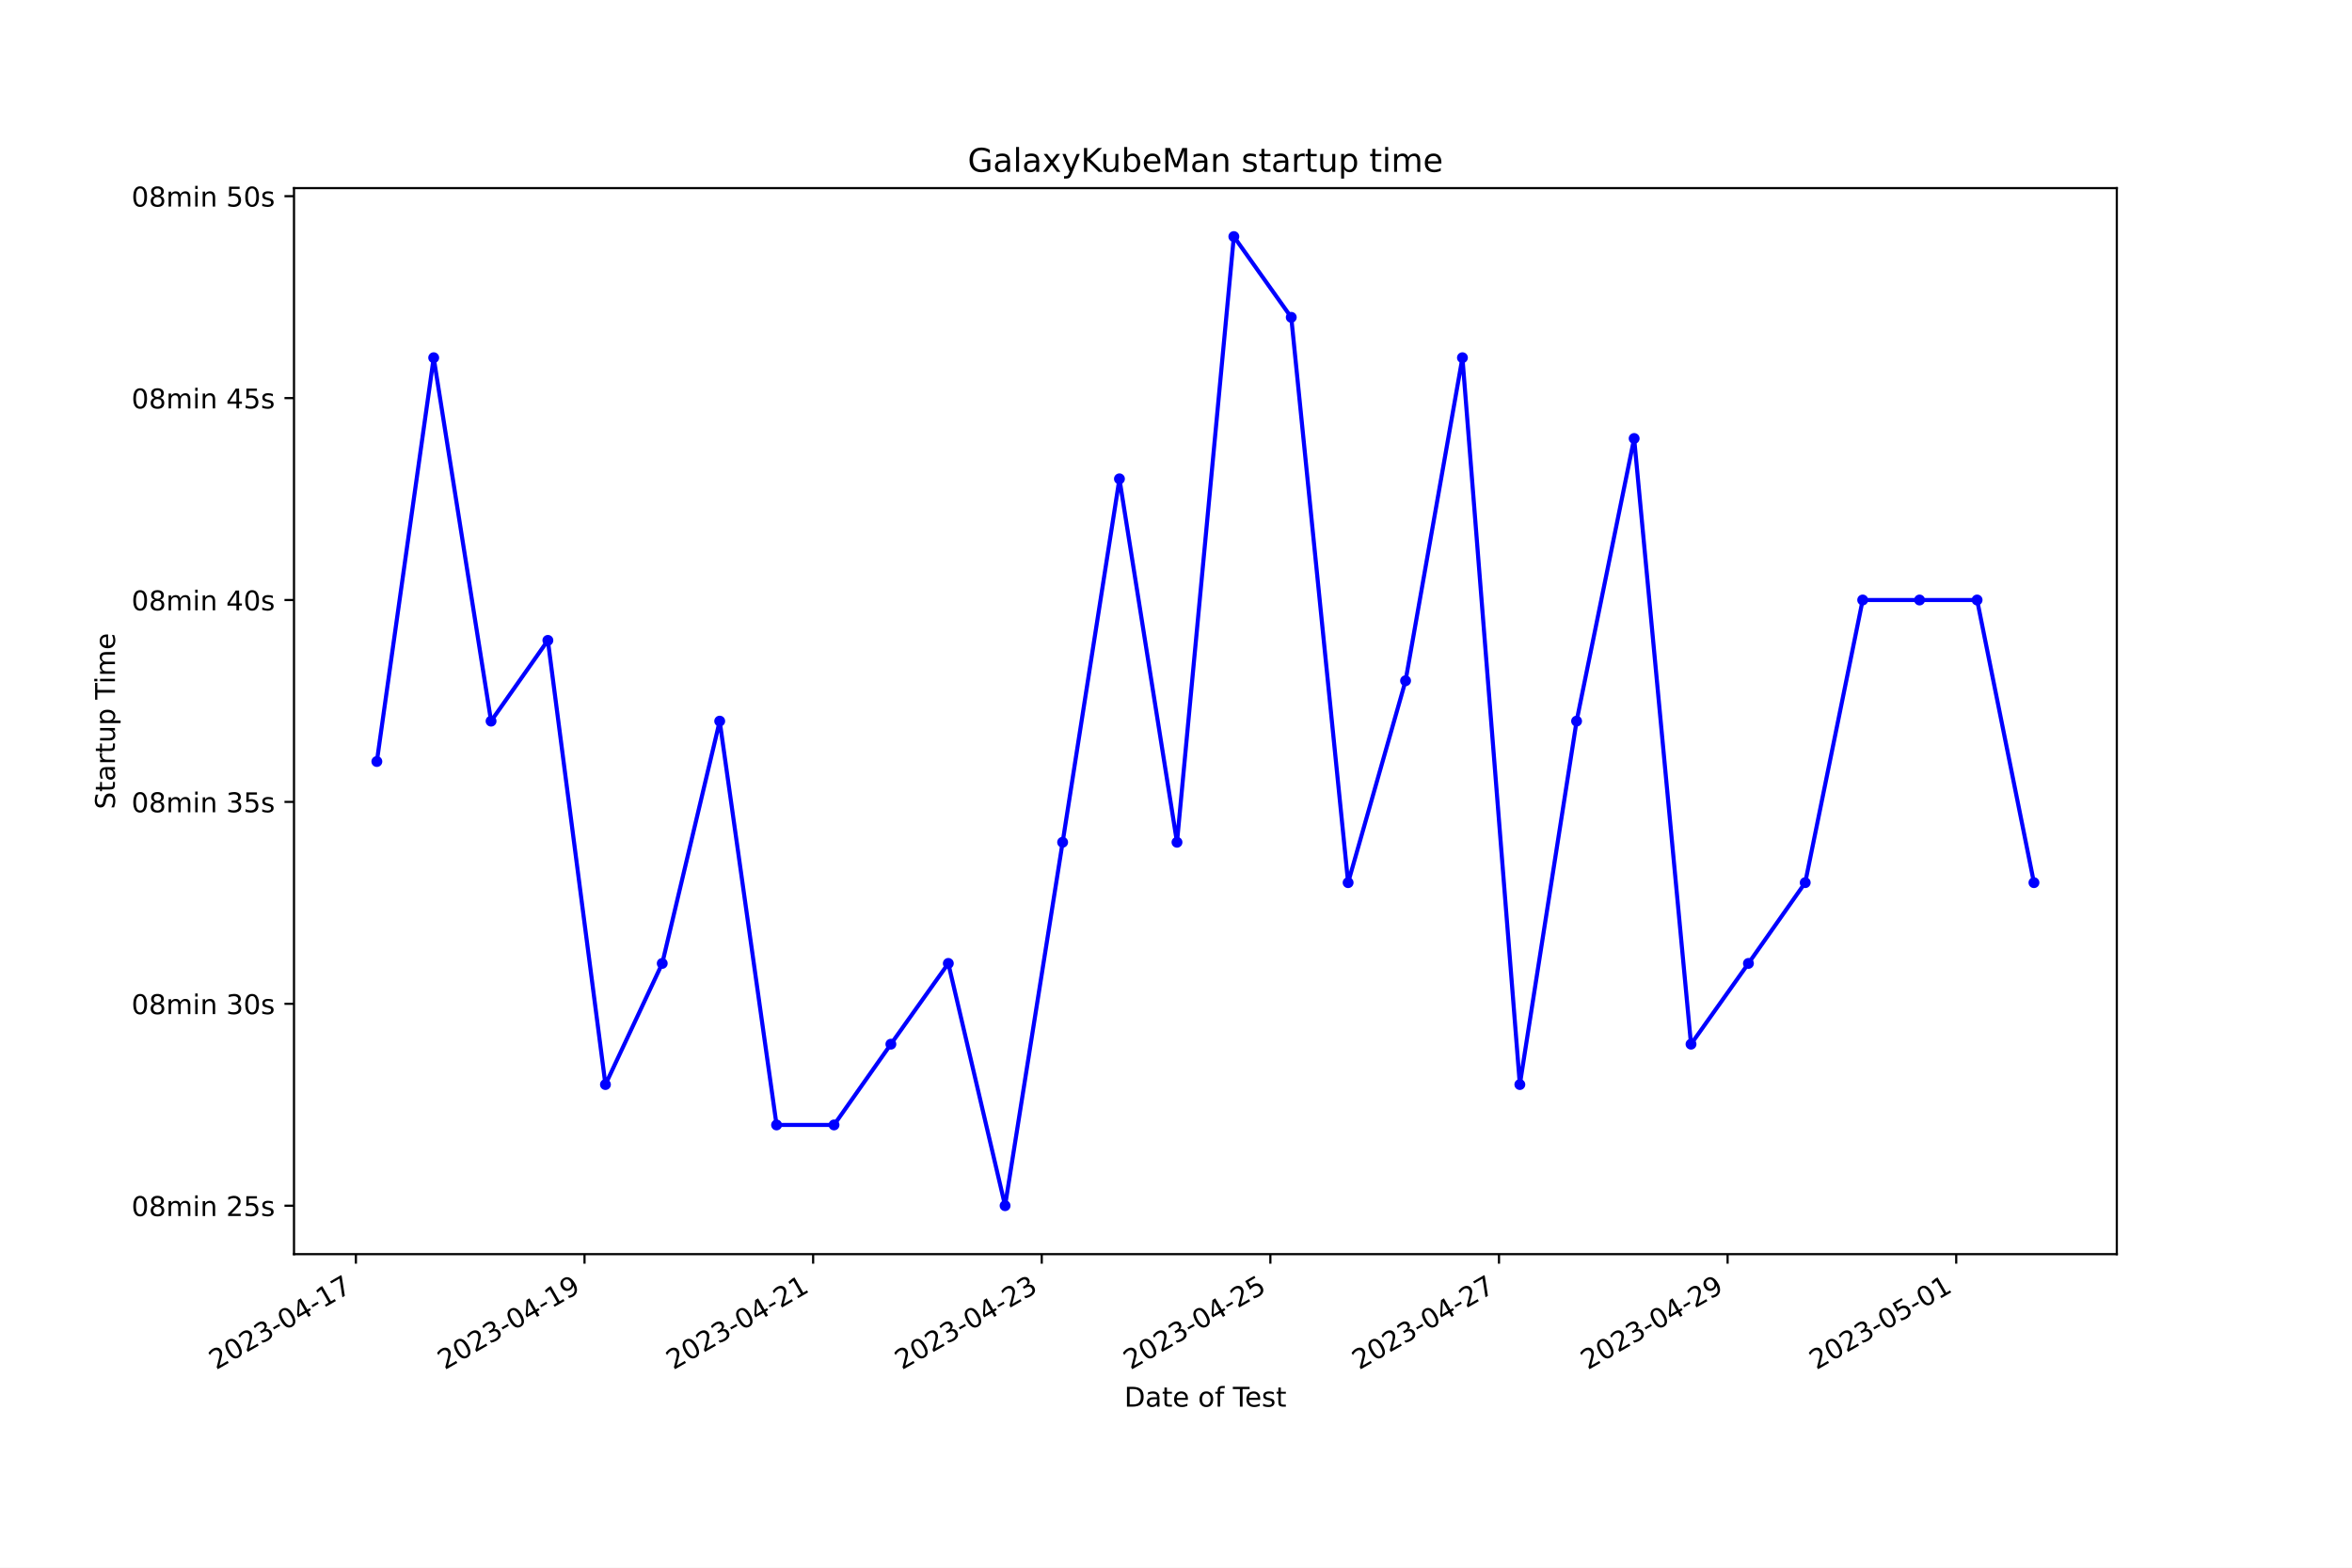
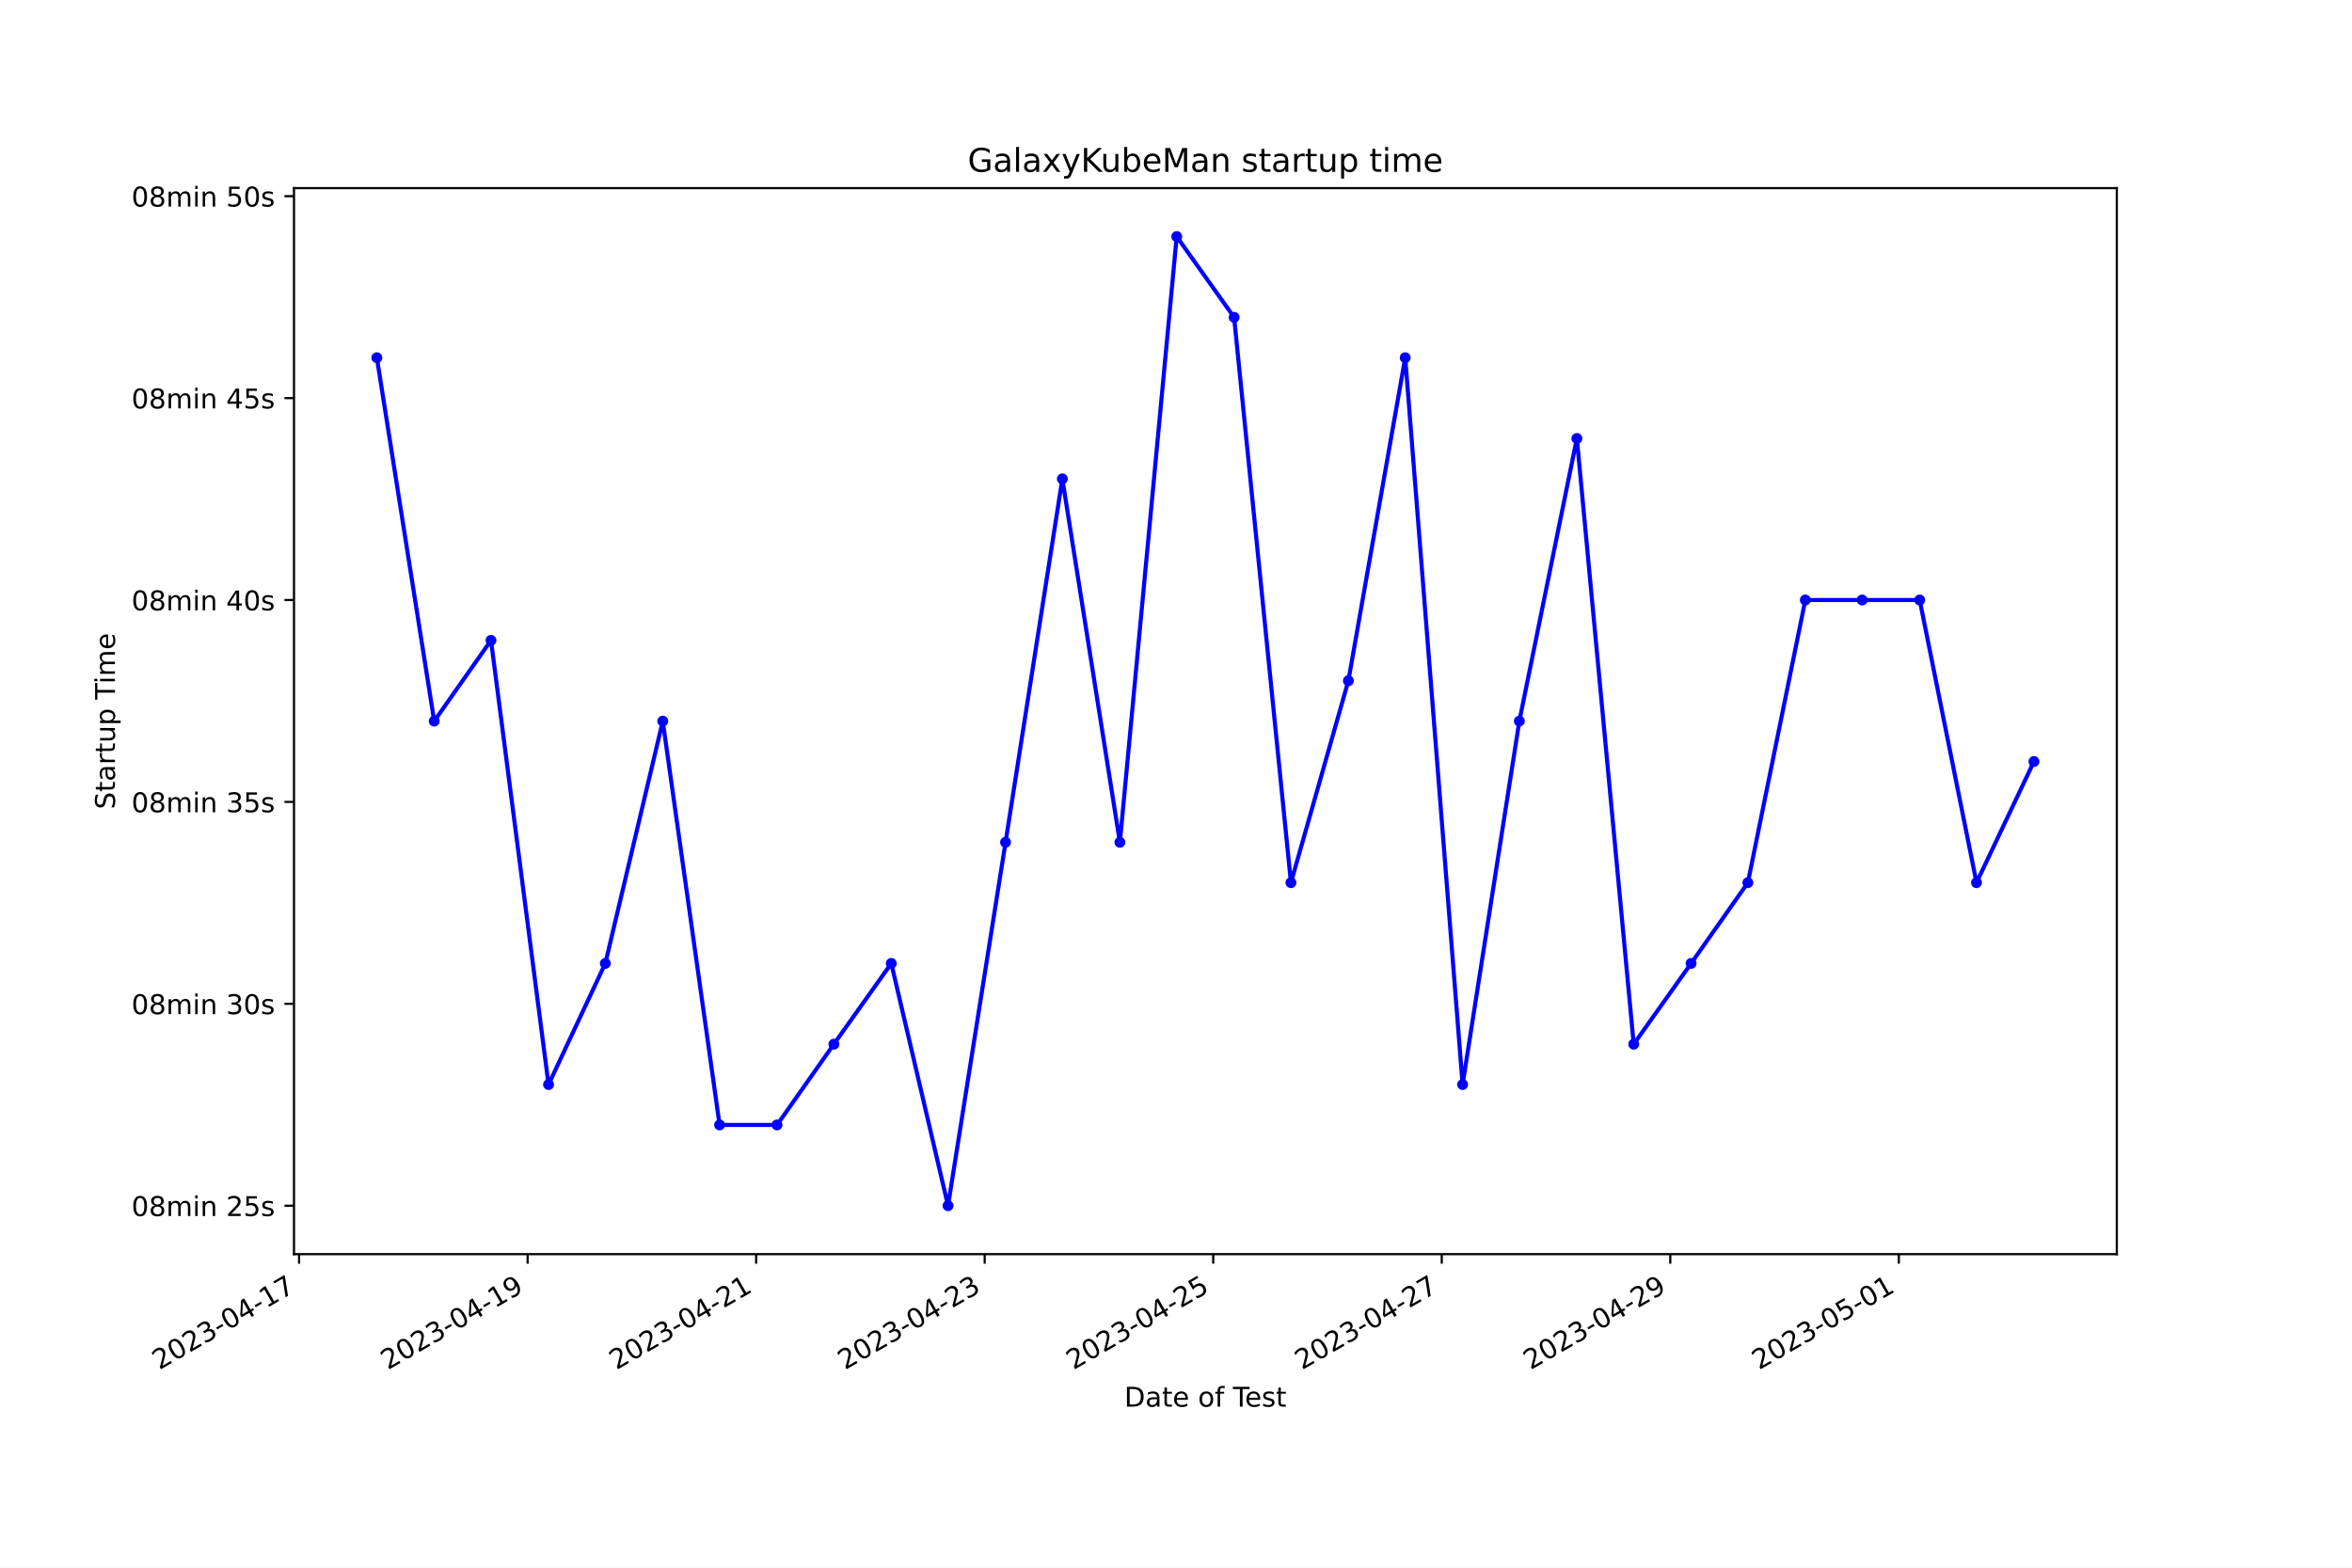
<svg xmlns="http://www.w3.org/2000/svg" xmlns:xlink="http://www.w3.org/1999/xlink" width="864pt" height="576pt" viewBox="0 0 864 576" version="1.1">
  <defs>
    <style type="text/css">*{stroke-linejoin: round; stroke-linecap: butt}</style>
  </defs>
  <g id="figure_1">
    <g id="patch_1">
      <path d="M 0 576  L 864 576  L 864 0  L 0 0  z " style="fill: #ffffff" />
    </g>
    <g id="axes_1">
      <g id="patch_2">
        <path d="M 108 460.8  L 777.6 460.8  L 777.6 69.12  L 108 69.12  z " style="fill: #ffffff" />
      </g>
      <g id="matplotlib.axis_1">
        <g id="xtick_1">
          <g id="line2d_1">
            <defs>
-               <path id="m5ff6b8b844" d="M 0 0  L 0 3.5  " style="stroke: #000000; stroke-width: 0.8" />
+               <path id="m23908df12d" d="M 0 0  L 0 3.5  " style="stroke: #000000; stroke-width: 0.8" />
            </defs>
            <g>
-               <use xlink:href="#m5ff6b8b844" x="130.739" y="460.8" style="stroke: #000000; stroke-width: 0.8" />
+               <use xlink:href="#m23908df12d" x="109.87" y="460.8" style="stroke: #000000; stroke-width: 0.8" />
            </g>
          </g>
          <g id="text_1">
-             <g transform="translate(79.36957 503.4383) rotate(-30) scale(0.1 -0.1)">
+             <g transform="translate(58.5003 503.4383) rotate(-30) scale(0.1 -0.1)">
              <defs>
                <path id="DejaVuSans-32" d="M 1228 531  L 3431 531  L 3431 0  L 469 0  L 469 531  Q 828 903 1448 1529  Q 2069 2156 2228 2338  Q 2531 2678 2651 2914  Q 2772 3150 2772 3378  Q 2772 3750 2511 3984  Q 2250 4219 1831 4219  Q 1534 4219 1204 4116  Q 875 4013 500 3803  L 500 4441  Q 881 4594 1212 4672  Q 1544 4750 1819 4750  Q 2544 4750 2975 4387  Q 3406 4025 3406 3419  Q 3406 3131 3298 2873  Q 3191 2616 2906 2266  Q 2828 2175 2409 1742  Q 1991 1309 1228 531  z " transform="scale(0.015625)" />
                <path id="DejaVuSans-30" d="M 2034 4250  Q 1547 4250 1301 3770  Q 1056 3291 1056 2328  Q 1056 1369 1301 889  Q 1547 409 2034 409  Q 2525 409 2770 889  Q 3016 1369 3016 2328  Q 3016 3291 2770 3770  Q 2525 4250 2034 4250  z M 2034 4750  Q 2819 4750 3233 4129  Q 3647 3509 3647 2328  Q 3647 1150 3233 529  Q 2819 -91 2034 -91  Q 1250 -91 836 529  Q 422 1150 422 2328  Q 422 3509 836 4129  Q 1250 4750 2034 4750  z " transform="scale(0.015625)" />
                <path id="DejaVuSans-33" d="M 2597 2516  Q 3050 2419 3304 2112  Q 3559 1806 3559 1356  Q 3559 666 3084 287  Q 2609 -91 1734 -91  Q 1441 -91 1130 -33  Q 819 25 488 141  L 488 750  Q 750 597 1062 519  Q 1375 441 1716 441  Q 2309 441 2620 675  Q 2931 909 2931 1356  Q 2931 1769 2642 2001  Q 2353 2234 1838 2234  L 1294 2234  L 1294 2753  L 1863 2753  Q 2328 2753 2575 2939  Q 2822 3125 2822 3475  Q 2822 3834 2567 4026  Q 2313 4219 1838 4219  Q 1578 4219 1281 4162  Q 984 4106 628 3988  L 628 4550  Q 988 4650 1302 4700  Q 1616 4750 1894 4750  Q 2613 4750 3031 4423  Q 3450 4097 3450 3541  Q 3450 3153 3228 2886  Q 3006 2619 2597 2516  z " transform="scale(0.015625)" />
                <path id="DejaVuSans-2d" d="M 313 2009  L 1997 2009  L 1997 1497  L 313 1497  L 313 2009  z " transform="scale(0.015625)" />
                <path id="DejaVuSans-34" d="M 2419 4116  L 825 1625  L 2419 1625  L 2419 4116  z M 2253 4666  L 3047 4666  L 3047 1625  L 3713 1625  L 3713 1100  L 3047 1100  L 3047 0  L 2419 0  L 2419 1100  L 313 1100  L 313 1709  L 2253 4666  z " transform="scale(0.015625)" />
                <path id="DejaVuSans-31" d="M 794 531  L 1825 531  L 1825 4091  L 703 3866  L 703 4441  L 1819 4666  L 2450 4666  L 2450 531  L 3481 531  L 3481 0  L 794 0  L 794 531  z " transform="scale(0.015625)" />
                <path id="DejaVuSans-37" d="M 525 4666  L 3525 4666  L 3525 4397  L 1831 0  L 1172 0  L 2766 4134  L 525 4134  L 525 4666  z " transform="scale(0.015625)" />
              </defs>
              <use xlink:href="#DejaVuSans-32" />
              <use xlink:href="#DejaVuSans-30" x="63.623" />
              <use xlink:href="#DejaVuSans-32" x="127.246" />
              <use xlink:href="#DejaVuSans-33" x="190.869" />
              <use xlink:href="#DejaVuSans-2d" x="254.492" />
              <use xlink:href="#DejaVuSans-30" x="290.576" />
              <use xlink:href="#DejaVuSans-34" x="354.199" />
              <use xlink:href="#DejaVuSans-2d" x="417.822" />
              <use xlink:href="#DejaVuSans-31" x="453.906" />
              <use xlink:href="#DejaVuSans-37" x="517.529" />
            </g>
          </g>
        </g>
        <g id="xtick_2">
          <g id="line2d_2">
            <g>
-               <use xlink:href="#m5ff6b8b844" x="214.721" y="460.8" style="stroke: #000000; stroke-width: 0.8" />
+               <use xlink:href="#m23908df12d" x="193.821" y="460.8" style="stroke: #000000; stroke-width: 0.8" />
            </g>
          </g>
          <g id="text_2">
-             <g transform="translate(163.3512 503.4383) rotate(-30) scale(0.1 -0.1)">
+             <g transform="translate(142.4512 503.4383) rotate(-30) scale(0.1 -0.1)">
              <defs>
                <path id="DejaVuSans-39" d="M 703 97  L 703 672  Q 941 559 1184 500  Q 1428 441 1663 441  Q 2288 441 2617 861  Q 2947 1281 2994 2138  Q 2813 1869 2534 1725  Q 2256 1581 1919 1581  Q 1219 1581 811 2004  Q 403 2428 403 3163  Q 403 3881 828 4315  Q 1253 4750 1959 4750  Q 2769 4750 3195 4129  Q 3622 3509 3622 2328  Q 3622 1225 3098 567  Q 2575 -91 1691 -91  Q 1453 -91 1209 -44  Q 966 3 703 97  z M 1959 2075  Q 2384 2075 2632 2365  Q 2881 2656 2881 3163  Q 2881 3666 2632 3958  Q 2384 4250 1959 4250  Q 1534 4250 1286 3958  Q 1038 3666 1038 3163  Q 1038 2656 1286 2365  Q 1534 2075 1959 2075  z " transform="scale(0.015625)" />
              </defs>
              <use xlink:href="#DejaVuSans-32" />
              <use xlink:href="#DejaVuSans-30" x="63.623" />
              <use xlink:href="#DejaVuSans-32" x="127.246" />
              <use xlink:href="#DejaVuSans-33" x="190.869" />
              <use xlink:href="#DejaVuSans-2d" x="254.492" />
              <use xlink:href="#DejaVuSans-30" x="290.576" />
              <use xlink:href="#DejaVuSans-34" x="354.199" />
              <use xlink:href="#DejaVuSans-2d" x="417.822" />
              <use xlink:href="#DejaVuSans-31" x="453.906" />
              <use xlink:href="#DejaVuSans-39" x="517.529" />
            </g>
          </g>
        </g>
        <g id="xtick_3">
          <g id="line2d_3">
            <g>
-               <use xlink:href="#m5ff6b8b844" x="298.702" y="460.8" style="stroke: #000000; stroke-width: 0.8" />
+               <use xlink:href="#m23908df12d" x="277.771" y="460.8" style="stroke: #000000; stroke-width: 0.8" />
            </g>
          </g>
          <g id="text_3">
-             <g transform="translate(247.3328 503.4383) rotate(-30) scale(0.1 -0.1)">
+             <g transform="translate(226.402 503.4383) rotate(-30) scale(0.1 -0.1)">
              <use xlink:href="#DejaVuSans-32" />
              <use xlink:href="#DejaVuSans-30" x="63.623" />
              <use xlink:href="#DejaVuSans-32" x="127.246" />
              <use xlink:href="#DejaVuSans-33" x="190.869" />
              <use xlink:href="#DejaVuSans-2d" x="254.492" />
              <use xlink:href="#DejaVuSans-30" x="290.576" />
              <use xlink:href="#DejaVuSans-34" x="354.199" />
              <use xlink:href="#DejaVuSans-2d" x="417.822" />
              <use xlink:href="#DejaVuSans-32" x="453.906" />
              <use xlink:href="#DejaVuSans-31" x="517.529" />
            </g>
          </g>
        </g>
        <g id="xtick_4">
          <g id="line2d_4">
            <g>
-               <use xlink:href="#m5ff6b8b844" x="382.684" y="460.8" style="stroke: #000000; stroke-width: 0.8" />
+               <use xlink:href="#m23908df12d" x="361.722" y="460.8" style="stroke: #000000; stroke-width: 0.8" />
            </g>
          </g>
          <g id="text_4">
-             <g transform="translate(331.3144 503.4383) rotate(-30) scale(0.1 -0.1)">
+             <g transform="translate(310.3529 503.4383) rotate(-30) scale(0.1 -0.1)">
              <use xlink:href="#DejaVuSans-32" />
              <use xlink:href="#DejaVuSans-30" x="63.623" />
              <use xlink:href="#DejaVuSans-32" x="127.246" />
              <use xlink:href="#DejaVuSans-33" x="190.869" />
              <use xlink:href="#DejaVuSans-2d" x="254.492" />
              <use xlink:href="#DejaVuSans-30" x="290.576" />
              <use xlink:href="#DejaVuSans-34" x="354.199" />
              <use xlink:href="#DejaVuSans-2d" x="417.822" />
              <use xlink:href="#DejaVuSans-32" x="453.906" />
              <use xlink:href="#DejaVuSans-33" x="517.529" />
            </g>
          </g>
        </g>
        <g id="xtick_5">
          <g id="line2d_5">
            <g>
-               <use xlink:href="#m5ff6b8b844" x="466.666" y="460.8" style="stroke: #000000; stroke-width: 0.8" />
+               <use xlink:href="#m23908df12d" x="445.673" y="460.8" style="stroke: #000000; stroke-width: 0.8" />
            </g>
          </g>
          <g id="text_5">
-             <g transform="translate(415.2961 503.4383) rotate(-30) scale(0.1 -0.1)">
+             <g transform="translate(394.3037 503.4383) rotate(-30) scale(0.1 -0.1)">
              <defs>
                <path id="DejaVuSans-35" d="M 691 4666  L 3169 4666  L 3169 4134  L 1269 4134  L 1269 2991  Q 1406 3038 1543 3061  Q 1681 3084 1819 3084  Q 2600 3084 3056 2656  Q 3513 2228 3513 1497  Q 3513 744 3044 326  Q 2575 -91 1722 -91  Q 1428 -91 1123 -41  Q 819 9 494 109  L 494 744  Q 775 591 1075 516  Q 1375 441 1709 441  Q 2250 441 2565 725  Q 2881 1009 2881 1497  Q 2881 1984 2565 2268  Q 2250 2553 1709 2553  Q 1456 2553 1204 2497  Q 953 2441 691 2322  L 691 4666  z " transform="scale(0.015625)" />
              </defs>
              <use xlink:href="#DejaVuSans-32" />
              <use xlink:href="#DejaVuSans-30" x="63.623" />
              <use xlink:href="#DejaVuSans-32" x="127.246" />
              <use xlink:href="#DejaVuSans-33" x="190.869" />
              <use xlink:href="#DejaVuSans-2d" x="254.492" />
              <use xlink:href="#DejaVuSans-30" x="290.576" />
              <use xlink:href="#DejaVuSans-34" x="354.199" />
              <use xlink:href="#DejaVuSans-2d" x="417.822" />
              <use xlink:href="#DejaVuSans-32" x="453.906" />
              <use xlink:href="#DejaVuSans-35" x="517.529" />
            </g>
          </g>
        </g>
        <g id="xtick_6">
          <g id="line2d_6">
            <g>
-               <use xlink:href="#m5ff6b8b844" x="550.647" y="460.8" style="stroke: #000000; stroke-width: 0.8" />
+               <use xlink:href="#m23908df12d" x="529.624" y="460.8" style="stroke: #000000; stroke-width: 0.8" />
            </g>
          </g>
          <g id="text_6">
-             <g transform="translate(499.2777 503.4383) rotate(-30) scale(0.1 -0.1)">
+             <g transform="translate(478.2546 503.4383) rotate(-30) scale(0.1 -0.1)">
              <use xlink:href="#DejaVuSans-32" />
              <use xlink:href="#DejaVuSans-30" x="63.623" />
              <use xlink:href="#DejaVuSans-32" x="127.246" />
              <use xlink:href="#DejaVuSans-33" x="190.869" />
              <use xlink:href="#DejaVuSans-2d" x="254.492" />
              <use xlink:href="#DejaVuSans-30" x="290.576" />
              <use xlink:href="#DejaVuSans-34" x="354.199" />
              <use xlink:href="#DejaVuSans-2d" x="417.822" />
              <use xlink:href="#DejaVuSans-32" x="453.906" />
              <use xlink:href="#DejaVuSans-37" x="517.529" />
            </g>
          </g>
        </g>
        <g id="xtick_7">
          <g id="line2d_7">
            <g>
-               <use xlink:href="#m5ff6b8b844" x="634.629" y="460.8" style="stroke: #000000; stroke-width: 0.8" />
+               <use xlink:href="#m23908df12d" x="613.575" y="460.8" style="stroke: #000000; stroke-width: 0.8" />
            </g>
          </g>
          <g id="text_7">
-             <g transform="translate(583.2593 503.4383) rotate(-30) scale(0.1 -0.1)">
+             <g transform="translate(562.2054 503.4383) rotate(-30) scale(0.1 -0.1)">
              <use xlink:href="#DejaVuSans-32" />
              <use xlink:href="#DejaVuSans-30" x="63.623" />
              <use xlink:href="#DejaVuSans-32" x="127.246" />
              <use xlink:href="#DejaVuSans-33" x="190.869" />
              <use xlink:href="#DejaVuSans-2d" x="254.492" />
              <use xlink:href="#DejaVuSans-30" x="290.576" />
              <use xlink:href="#DejaVuSans-34" x="354.199" />
              <use xlink:href="#DejaVuSans-2d" x="417.822" />
              <use xlink:href="#DejaVuSans-32" x="453.906" />
              <use xlink:href="#DejaVuSans-39" x="517.529" />
            </g>
          </g>
        </g>
        <g id="xtick_8">
          <g id="line2d_8">
            <g>
-               <use xlink:href="#m5ff6b8b844" x="718.61" y="460.8" style="stroke: #000000; stroke-width: 0.8" />
+               <use xlink:href="#m23908df12d" x="697.526" y="460.8" style="stroke: #000000; stroke-width: 0.8" />
            </g>
          </g>
          <g id="text_8">
-             <g transform="translate(667.2409 503.4383) rotate(-30) scale(0.1 -0.1)">
+             <g transform="translate(646.1563 503.4383) rotate(-30) scale(0.1 -0.1)">
              <use xlink:href="#DejaVuSans-32" />
              <use xlink:href="#DejaVuSans-30" x="63.623" />
              <use xlink:href="#DejaVuSans-32" x="127.246" />
              <use xlink:href="#DejaVuSans-33" x="190.869" />
              <use xlink:href="#DejaVuSans-2d" x="254.492" />
              <use xlink:href="#DejaVuSans-30" x="290.576" />
              <use xlink:href="#DejaVuSans-35" x="354.199" />
              <use xlink:href="#DejaVuSans-2d" x="417.822" />
              <use xlink:href="#DejaVuSans-30" x="453.906" />
              <use xlink:href="#DejaVuSans-31" x="517.529" />
            </g>
          </g>
        </g>
        <g id="text_9">
          <g transform="translate(413.0063 516.8378) scale(0.1 -0.1)">
            <defs>
              <path id="DejaVuSans-44" d="M 1259 4147  L 1259 519  L 2022 519  Q 2988 519 3436 956  Q 3884 1394 3884 2338  Q 3884 3275 3436 3711  Q 2988 4147 2022 4147  L 1259 4147  z M 628 4666  L 1925 4666  Q 3281 4666 3915 4102  Q 4550 3538 4550 2338  Q 4550 1131 3912 565  Q 3275 0 1925 0  L 628 0  L 628 4666  z " transform="scale(0.015625)" />
              <path id="DejaVuSans-61" d="M 2194 1759  Q 1497 1759 1228 1600  Q 959 1441 959 1056  Q 959 750 1161 570  Q 1363 391 1709 391  Q 2188 391 2477 730  Q 2766 1069 2766 1631  L 2766 1759  L 2194 1759  z M 3341 1997  L 3341 0  L 2766 0  L 2766 531  Q 2569 213 2275 61  Q 1981 -91 1556 -91  Q 1019 -91 701 211  Q 384 513 384 1019  Q 384 1609 779 1909  Q 1175 2209 1959 2209  L 2766 2209  L 2766 2266  Q 2766 2663 2505 2880  Q 2244 3097 1772 3097  Q 1472 3097 1187 3025  Q 903 2953 641 2809  L 641 3341  Q 956 3463 1253 3523  Q 1550 3584 1831 3584  Q 2591 3584 2966 3190  Q 3341 2797 3341 1997  z " transform="scale(0.015625)" />
              <path id="DejaVuSans-74" d="M 1172 4494  L 1172 3500  L 2356 3500  L 2356 3053  L 1172 3053  L 1172 1153  Q 1172 725 1289 603  Q 1406 481 1766 481  L 2356 481  L 2356 0  L 1766 0  Q 1100 0 847 248  Q 594 497 594 1153  L 594 3053  L 172 3053  L 172 3500  L 594 3500  L 594 4494  L 1172 4494  z " transform="scale(0.015625)" />
              <path id="DejaVuSans-65" d="M 3597 1894  L 3597 1613  L 953 1613  Q 991 1019 1311 708  Q 1631 397 2203 397  Q 2534 397 2845 478  Q 3156 559 3463 722  L 3463 178  Q 3153 47 2828 -22  Q 2503 -91 2169 -91  Q 1331 -91 842 396  Q 353 884 353 1716  Q 353 2575 817 3079  Q 1281 3584 2069 3584  Q 2775 3584 3186 3129  Q 3597 2675 3597 1894  z M 3022 2063  Q 3016 2534 2758 2815  Q 2500 3097 2075 3097  Q 1594 3097 1305 2825  Q 1016 2553 972 2059  L 3022 2063  z " transform="scale(0.015625)" />
              <path id="DejaVuSans-20" transform="scale(0.015625)" />
              <path id="DejaVuSans-6f" d="M 1959 3097  Q 1497 3097 1228 2736  Q 959 2375 959 1747  Q 959 1119 1226 758  Q 1494 397 1959 397  Q 2419 397 2687 759  Q 2956 1122 2956 1747  Q 2956 2369 2687 2733  Q 2419 3097 1959 3097  z M 1959 3584  Q 2709 3584 3137 3096  Q 3566 2609 3566 1747  Q 3566 888 3137 398  Q 2709 -91 1959 -91  Q 1206 -91 779 398  Q 353 888 353 1747  Q 353 2609 779 3096  Q 1206 3584 1959 3584  z " transform="scale(0.015625)" />
              <path id="DejaVuSans-66" d="M 2375 4863  L 2375 4384  L 1825 4384  Q 1516 4384 1395 4259  Q 1275 4134 1275 3809  L 1275 3500  L 2222 3500  L 2222 3053  L 1275 3053  L 1275 0  L 697 0  L 697 3053  L 147 3053  L 147 3500  L 697 3500  L 697 3744  Q 697 4328 969 4595  Q 1241 4863 1831 4863  L 2375 4863  z " transform="scale(0.015625)" />
              <path id="DejaVuSans-54" d="M -19 4666  L 3928 4666  L 3928 4134  L 2272 4134  L 2272 0  L 1638 0  L 1638 4134  L -19 4134  L -19 4666  z " transform="scale(0.015625)" />
              <path id="DejaVuSans-73" d="M 2834 3397  L 2834 2853  Q 2591 2978 2328 3040  Q 2066 3103 1784 3103  Q 1356 3103 1142 2972  Q 928 2841 928 2578  Q 928 2378 1081 2264  Q 1234 2150 1697 2047  L 1894 2003  Q 2506 1872 2764 1633  Q 3022 1394 3022 966  Q 3022 478 2636 193  Q 2250 -91 1575 -91  Q 1294 -91 989 -36  Q 684 19 347 128  L 347 722  Q 666 556 975 473  Q 1284 391 1588 391  Q 1994 391 2212 530  Q 2431 669 2431 922  Q 2431 1156 2273 1281  Q 2116 1406 1581 1522  L 1381 1569  Q 847 1681 609 1914  Q 372 2147 372 2553  Q 372 3047 722 3315  Q 1072 3584 1716 3584  Q 2034 3584 2315 3537  Q 2597 3491 2834 3397  z " transform="scale(0.015625)" />
            </defs>
            <use xlink:href="#DejaVuSans-44" />
            <use xlink:href="#DejaVuSans-61" x="77.002" />
            <use xlink:href="#DejaVuSans-74" x="138.281" />
            <use xlink:href="#DejaVuSans-65" x="177.49" />
            <use xlink:href="#DejaVuSans-20" x="239.014" />
            <use xlink:href="#DejaVuSans-6f" x="270.801" />
            <use xlink:href="#DejaVuSans-66" x="331.982" />
            <use xlink:href="#DejaVuSans-20" x="367.188" />
            <use xlink:href="#DejaVuSans-54" x="398.975" />
            <use xlink:href="#DejaVuSans-65" x="443.059" />
            <use xlink:href="#DejaVuSans-73" x="504.582" />
            <use xlink:href="#DejaVuSans-74" x="556.682" />
          </g>
        </g>
      </g>
      <g id="matplotlib.axis_2">
        <g id="ytick_1">
          <g id="line2d_9">
            <defs>
-               <path id="m31e4f3e430" d="M 0 0  L -3.5 0  " style="stroke: #000000; stroke-width: 0.8" />
+               <path id="mac2c287637" d="M 0 0  L -3.5 0  " style="stroke: #000000; stroke-width: 0.8" />
            </defs>
            <g>
-               <use xlink:href="#m31e4f3e430" x="108" y="442.996" style="stroke: #000000; stroke-width: 0.8" />
+               <use xlink:href="#mac2c287637" x="108" y="442.996" style="stroke: #000000; stroke-width: 0.8" />
            </g>
          </g>
          <g id="text_10">
            <g transform="translate(48.30625 446.7956) scale(0.1 -0.1)">
              <defs>
                <path id="DejaVuSans-38" d="M 2034 2216  Q 1584 2216 1326 1975  Q 1069 1734 1069 1313  Q 1069 891 1326 650  Q 1584 409 2034 409  Q 2484 409 2743 651  Q 3003 894 3003 1313  Q 3003 1734 2745 1975  Q 2488 2216 2034 2216  z M 1403 2484  Q 997 2584 770 2862  Q 544 3141 544 3541  Q 544 4100 942 4425  Q 1341 4750 2034 4750  Q 2731 4750 3128 4425  Q 3525 4100 3525 3541  Q 3525 3141 3298 2862  Q 3072 2584 2669 2484  Q 3125 2378 3379 2068  Q 3634 1759 3634 1313  Q 3634 634 3220 271  Q 2806 -91 2034 -91  Q 1263 -91 848 271  Q 434 634 434 1313  Q 434 1759 690 2068  Q 947 2378 1403 2484  z M 1172 3481  Q 1172 3119 1398 2916  Q 1625 2713 2034 2713  Q 2441 2713 2670 2916  Q 2900 3119 2900 3481  Q 2900 3844 2670 4047  Q 2441 4250 2034 4250  Q 1625 4250 1398 4047  Q 1172 3844 1172 3481  z " transform="scale(0.015625)" />
                <path id="DejaVuSans-6d" d="M 3328 2828  Q 3544 3216 3844 3400  Q 4144 3584 4550 3584  Q 5097 3584 5394 3201  Q 5691 2819 5691 2113  L 5691 0  L 5113 0  L 5113 2094  Q 5113 2597 4934 2840  Q 4756 3084 4391 3084  Q 3944 3084 3684 2787  Q 3425 2491 3425 1978  L 3425 0  L 2847 0  L 2847 2094  Q 2847 2600 2669 2842  Q 2491 3084 2119 3084  Q 1678 3084 1418 2786  Q 1159 2488 1159 1978  L 1159 0  L 581 0  L 581 3500  L 1159 3500  L 1159 2956  Q 1356 3278 1631 3431  Q 1906 3584 2284 3584  Q 2666 3584 2933 3390  Q 3200 3197 3328 2828  z " transform="scale(0.015625)" />
                <path id="DejaVuSans-69" d="M 603 3500  L 1178 3500  L 1178 0  L 603 0  L 603 3500  z M 603 4863  L 1178 4863  L 1178 4134  L 603 4134  L 603 4863  z " transform="scale(0.015625)" />
                <path id="DejaVuSans-6e" d="M 3513 2113  L 3513 0  L 2938 0  L 2938 2094  Q 2938 2591 2744 2837  Q 2550 3084 2163 3084  Q 1697 3084 1428 2787  Q 1159 2491 1159 1978  L 1159 0  L 581 0  L 581 3500  L 1159 3500  L 1159 2956  Q 1366 3272 1645 3428  Q 1925 3584 2291 3584  Q 2894 3584 3203 3211  Q 3513 2838 3513 2113  z " transform="scale(0.015625)" />
              </defs>
              <use xlink:href="#DejaVuSans-30" />
              <use xlink:href="#DejaVuSans-38" x="63.623" />
              <use xlink:href="#DejaVuSans-6d" x="127.246" />
              <use xlink:href="#DejaVuSans-69" x="224.658" />
              <use xlink:href="#DejaVuSans-6e" x="252.441" />
              <use xlink:href="#DejaVuSans-20" x="315.82" />
              <use xlink:href="#DejaVuSans-32" x="347.607" />
              <use xlink:href="#DejaVuSans-35" x="411.23" />
              <use xlink:href="#DejaVuSans-73" x="474.854" />
            </g>
          </g>
        </g>
        <g id="ytick_2">
          <g id="line2d_10">
            <g>
-               <use xlink:href="#m31e4f3e430" x="108" y="368.815" style="stroke: #000000; stroke-width: 0.8" />
+               <use xlink:href="#mac2c287637" x="108" y="368.815" style="stroke: #000000; stroke-width: 0.8" />
            </g>
          </g>
          <g id="text_11">
            <g transform="translate(48.30625 372.6138) scale(0.1 -0.1)">
              <use xlink:href="#DejaVuSans-30" />
              <use xlink:href="#DejaVuSans-38" x="63.623" />
              <use xlink:href="#DejaVuSans-6d" x="127.246" />
              <use xlink:href="#DejaVuSans-69" x="224.658" />
              <use xlink:href="#DejaVuSans-6e" x="252.441" />
              <use xlink:href="#DejaVuSans-20" x="315.82" />
              <use xlink:href="#DejaVuSans-33" x="347.607" />
              <use xlink:href="#DejaVuSans-30" x="411.23" />
              <use xlink:href="#DejaVuSans-73" x="474.854" />
            </g>
          </g>
        </g>
        <g id="ytick_3">
          <g id="line2d_11">
            <g>
-               <use xlink:href="#m31e4f3e430" x="108" y="294.633" style="stroke: #000000; stroke-width: 0.8" />
+               <use xlink:href="#mac2c287637" x="108" y="294.633" style="stroke: #000000; stroke-width: 0.8" />
            </g>
          </g>
          <g id="text_12">
            <g transform="translate(48.30625 298.4319) scale(0.1 -0.1)">
              <use xlink:href="#DejaVuSans-30" />
              <use xlink:href="#DejaVuSans-38" x="63.623" />
              <use xlink:href="#DejaVuSans-6d" x="127.246" />
              <use xlink:href="#DejaVuSans-69" x="224.658" />
              <use xlink:href="#DejaVuSans-6e" x="252.441" />
              <use xlink:href="#DejaVuSans-20" x="315.82" />
              <use xlink:href="#DejaVuSans-33" x="347.607" />
              <use xlink:href="#DejaVuSans-35" x="411.23" />
              <use xlink:href="#DejaVuSans-73" x="474.854" />
            </g>
          </g>
        </g>
        <g id="ytick_4">
          <g id="line2d_12">
            <g>
-               <use xlink:href="#m31e4f3e430" x="108" y="220.451" style="stroke: #000000; stroke-width: 0.8" />
+               <use xlink:href="#mac2c287637" x="108" y="220.451" style="stroke: #000000; stroke-width: 0.8" />
            </g>
          </g>
          <g id="text_13">
            <g transform="translate(48.30625 224.2501) scale(0.1 -0.1)">
              <use xlink:href="#DejaVuSans-30" />
              <use xlink:href="#DejaVuSans-38" x="63.623" />
              <use xlink:href="#DejaVuSans-6d" x="127.246" />
              <use xlink:href="#DejaVuSans-69" x="224.658" />
              <use xlink:href="#DejaVuSans-6e" x="252.441" />
              <use xlink:href="#DejaVuSans-20" x="315.82" />
              <use xlink:href="#DejaVuSans-34" x="347.607" />
              <use xlink:href="#DejaVuSans-30" x="411.23" />
              <use xlink:href="#DejaVuSans-73" x="474.854" />
            </g>
          </g>
        </g>
        <g id="ytick_5">
          <g id="line2d_13">
            <g>
-               <use xlink:href="#m31e4f3e430" x="108" y="146.269" style="stroke: #000000; stroke-width: 0.8" />
+               <use xlink:href="#mac2c287637" x="108" y="146.269" style="stroke: #000000; stroke-width: 0.8" />
            </g>
          </g>
          <g id="text_14">
            <g transform="translate(48.30625 150.0683) scale(0.1 -0.1)">
              <use xlink:href="#DejaVuSans-30" />
              <use xlink:href="#DejaVuSans-38" x="63.623" />
              <use xlink:href="#DejaVuSans-6d" x="127.246" />
              <use xlink:href="#DejaVuSans-69" x="224.658" />
              <use xlink:href="#DejaVuSans-6e" x="252.441" />
              <use xlink:href="#DejaVuSans-20" x="315.82" />
              <use xlink:href="#DejaVuSans-34" x="347.607" />
              <use xlink:href="#DejaVuSans-35" x="411.23" />
              <use xlink:href="#DejaVuSans-73" x="474.854" />
            </g>
          </g>
        </g>
        <g id="ytick_6">
          <g id="line2d_14">
            <g>
-               <use xlink:href="#m31e4f3e430" x="108" y="72.087" style="stroke: #000000; stroke-width: 0.8" />
+               <use xlink:href="#mac2c287637" x="108" y="72.087" style="stroke: #000000; stroke-width: 0.8" />
            </g>
          </g>
          <g id="text_15">
            <g transform="translate(48.30625 75.88649) scale(0.1 -0.1)">
              <use xlink:href="#DejaVuSans-30" />
              <use xlink:href="#DejaVuSans-38" x="63.623" />
              <use xlink:href="#DejaVuSans-6d" x="127.246" />
              <use xlink:href="#DejaVuSans-69" x="224.658" />
              <use xlink:href="#DejaVuSans-6e" x="252.441" />
              <use xlink:href="#DejaVuSans-20" x="315.82" />
              <use xlink:href="#DejaVuSans-35" x="347.607" />
              <use xlink:href="#DejaVuSans-30" x="411.23" />
              <use xlink:href="#DejaVuSans-73" x="474.854" />
            </g>
          </g>
        </g>
        <g id="text_16">
          <g transform="translate(42.22656 297.3397) rotate(-90) scale(0.1 -0.1)">
            <defs>
              <path id="DejaVuSans-53" d="M 3425 4513  L 3425 3897  Q 3066 4069 2747 4153  Q 2428 4238 2131 4238  Q 1616 4238 1336 4038  Q 1056 3838 1056 3469  Q 1056 3159 1242 3001  Q 1428 2844 1947 2747  L 2328 2669  Q 3034 2534 3370 2195  Q 3706 1856 3706 1288  Q 3706 609 3251 259  Q 2797 -91 1919 -91  Q 1588 -91 1214 -16  Q 841 59 441 206  L 441 856  Q 825 641 1194 531  Q 1563 422 1919 422  Q 2459 422 2753 634  Q 3047 847 3047 1241  Q 3047 1584 2836 1778  Q 2625 1972 2144 2069  L 1759 2144  Q 1053 2284 737 2584  Q 422 2884 422 3419  Q 422 4038 858 4394  Q 1294 4750 2059 4750  Q 2388 4750 2728 4690  Q 3069 4631 3425 4513  z " transform="scale(0.015625)" />
              <path id="DejaVuSans-72" d="M 2631 2963  Q 2534 3019 2420 3045  Q 2306 3072 2169 3072  Q 1681 3072 1420 2755  Q 1159 2438 1159 1844  L 1159 0  L 581 0  L 581 3500  L 1159 3500  L 1159 2956  Q 1341 3275 1631 3429  Q 1922 3584 2338 3584  Q 2397 3584 2469 3576  Q 2541 3569 2628 3553  L 2631 2963  z " transform="scale(0.015625)" />
              <path id="DejaVuSans-75" d="M 544 1381  L 544 3500  L 1119 3500  L 1119 1403  Q 1119 906 1312 657  Q 1506 409 1894 409  Q 2359 409 2629 706  Q 2900 1003 2900 1516  L 2900 3500  L 3475 3500  L 3475 0  L 2900 0  L 2900 538  Q 2691 219 2414 64  Q 2138 -91 1772 -91  Q 1169 -91 856 284  Q 544 659 544 1381  z M 1991 3584  L 1991 3584  z " transform="scale(0.015625)" />
              <path id="DejaVuSans-70" d="M 1159 525  L 1159 -1331  L 581 -1331  L 581 3500  L 1159 3500  L 1159 2969  Q 1341 3281 1617 3432  Q 1894 3584 2278 3584  Q 2916 3584 3314 3078  Q 3713 2572 3713 1747  Q 3713 922 3314 415  Q 2916 -91 2278 -91  Q 1894 -91 1617 61  Q 1341 213 1159 525  z M 3116 1747  Q 3116 2381 2855 2742  Q 2594 3103 2138 3103  Q 1681 3103 1420 2742  Q 1159 2381 1159 1747  Q 1159 1113 1420 752  Q 1681 391 2138 391  Q 2594 391 2855 752  Q 3116 1113 3116 1747  z " transform="scale(0.015625)" />
            </defs>
            <use xlink:href="#DejaVuSans-53" />
            <use xlink:href="#DejaVuSans-74" x="63.477" />
            <use xlink:href="#DejaVuSans-61" x="102.686" />
            <use xlink:href="#DejaVuSans-72" x="163.965" />
            <use xlink:href="#DejaVuSans-74" x="205.078" />
            <use xlink:href="#DejaVuSans-75" x="244.287" />
            <use xlink:href="#DejaVuSans-70" x="307.666" />
            <use xlink:href="#DejaVuSans-20" x="371.143" />
            <use xlink:href="#DejaVuSans-54" x="402.93" />
            <use xlink:href="#DejaVuSans-69" x="460.889" />
            <use xlink:href="#DejaVuSans-6d" x="488.672" />
            <use xlink:href="#DejaVuSans-65" x="586.084" />
          </g>
        </g>
      </g>
      <g id="line2d_15">
-         <path d="M 747.164 324.305  L 726.281 220.451  L 705.143 220.451  L 684.254 220.451  L 663.141 324.305  L 642.28 353.978  L 621.19 383.651  L 600.299 161.105  L 579.155 264.96  L 558.31 398.487  L 537.22 131.433  L 516.33 250.124  L 495.228 324.305  L 474.34 116.596  L 453.25 86.924  L 432.366 309.469  L 411.223 175.942  L 390.354 309.469  L 369.217 442.996  L 348.362 353.978  L 327.26 383.651  L 306.377 413.324  L 285.268 413.324  L 264.382 264.96  L 243.272 353.978  L 222.407 398.487  L 201.26 235.287  L 180.392 264.96  L 159.316 131.433  L 138.436 279.796  " clip-path="url(#p43eca6ebc6)" style="fill: none; stroke: #0000ff; stroke-width: 1.5; stroke-linecap: square" />
+         <path d="M 747.164 279.796  L 726.069 324.305  L 705.194 220.451  L 684.063 220.451  L 663.182 220.451  L 642.076 324.305  L 621.224 353.978  L 600.141 383.651  L 579.258 161.105  L 558.121 264.96  L 537.284 398.487  L 516.202 131.433  L 495.32 250.124  L 474.225 324.305  L 453.345 116.596  L 432.262 86.924  L 411.386 309.469  L 390.251 175.942  L 369.389 309.469  L 348.26 442.996  L 327.413 353.978  L 306.319 383.651  L 285.444 413.324  L 264.342 413.324  L 243.464 264.96  L 222.361 353.978  L 201.504 398.487  L 180.365 235.287  L 159.505 264.96  L 138.436 131.433  " clip-path="url(#p60e63ce4fb)" style="fill: none; stroke: #0000ff; stroke-width: 1.5; stroke-linecap: square" />
        <defs>
-           <path id="m213d89b5a0" d="M 0 1.5  C 0.398 1.5 0.779 1.342 1.061 1.061  C 1.342 0.779 1.5 0.398 1.5 0  C 1.5 -0.398 1.342 -0.779 1.061 -1.061  C 0.779 -1.342 0.398 -1.5 0 -1.5  C -0.398 -1.5 -0.779 -1.342 -1.061 -1.061  C -1.342 -0.779 -1.5 -0.398 -1.5 0  C -1.5 0.398 -1.342 0.779 -1.061 1.061  C -0.779 1.342 -0.398 1.5 0 1.5  z " style="stroke: #0000ff" />
+           <path id="m572afcb35b" d="M 0 1.5  C 0.398 1.5 0.779 1.342 1.061 1.061  C 1.342 0.779 1.5 0.398 1.5 0  C 1.5 -0.398 1.342 -0.779 1.061 -1.061  C 0.779 -1.342 0.398 -1.5 0 -1.5  C -0.398 -1.5 -0.779 -1.342 -1.061 -1.061  C -1.342 -0.779 -1.5 -0.398 -1.5 0  C -1.5 0.398 -1.342 0.779 -1.061 1.061  C -0.779 1.342 -0.398 1.5 0 1.5  z " style="stroke: #0000ff" />
        </defs>
-         <g clip-path="url(#p43eca6ebc6)">
-           <use xlink:href="#m213d89b5a0" x="747.164" y="324.305" style="fill: #0000ff; stroke: #0000ff" />
-           <use xlink:href="#m213d89b5a0" x="726.281" y="220.451" style="fill: #0000ff; stroke: #0000ff" />
-           <use xlink:href="#m213d89b5a0" x="705.143" y="220.451" style="fill: #0000ff; stroke: #0000ff" />
-           <use xlink:href="#m213d89b5a0" x="684.254" y="220.451" style="fill: #0000ff; stroke: #0000ff" />
-           <use xlink:href="#m213d89b5a0" x="663.141" y="324.305" style="fill: #0000ff; stroke: #0000ff" />
-           <use xlink:href="#m213d89b5a0" x="642.28" y="353.978" style="fill: #0000ff; stroke: #0000ff" />
-           <use xlink:href="#m213d89b5a0" x="621.19" y="383.651" style="fill: #0000ff; stroke: #0000ff" />
-           <use xlink:href="#m213d89b5a0" x="600.299" y="161.105" style="fill: #0000ff; stroke: #0000ff" />
-           <use xlink:href="#m213d89b5a0" x="579.155" y="264.96" style="fill: #0000ff; stroke: #0000ff" />
-           <use xlink:href="#m213d89b5a0" x="558.31" y="398.487" style="fill: #0000ff; stroke: #0000ff" />
-           <use xlink:href="#m213d89b5a0" x="537.22" y="131.433" style="fill: #0000ff; stroke: #0000ff" />
-           <use xlink:href="#m213d89b5a0" x="516.33" y="250.124" style="fill: #0000ff; stroke: #0000ff" />
-           <use xlink:href="#m213d89b5a0" x="495.228" y="324.305" style="fill: #0000ff; stroke: #0000ff" />
-           <use xlink:href="#m213d89b5a0" x="474.34" y="116.596" style="fill: #0000ff; stroke: #0000ff" />
-           <use xlink:href="#m213d89b5a0" x="453.25" y="86.924" style="fill: #0000ff; stroke: #0000ff" />
-           <use xlink:href="#m213d89b5a0" x="432.366" y="309.469" style="fill: #0000ff; stroke: #0000ff" />
-           <use xlink:href="#m213d89b5a0" x="411.223" y="175.942" style="fill: #0000ff; stroke: #0000ff" />
-           <use xlink:href="#m213d89b5a0" x="390.354" y="309.469" style="fill: #0000ff; stroke: #0000ff" />
-           <use xlink:href="#m213d89b5a0" x="369.217" y="442.996" style="fill: #0000ff; stroke: #0000ff" />
-           <use xlink:href="#m213d89b5a0" x="348.362" y="353.978" style="fill: #0000ff; stroke: #0000ff" />
-           <use xlink:href="#m213d89b5a0" x="327.26" y="383.651" style="fill: #0000ff; stroke: #0000ff" />
-           <use xlink:href="#m213d89b5a0" x="306.377" y="413.324" style="fill: #0000ff; stroke: #0000ff" />
-           <use xlink:href="#m213d89b5a0" x="285.268" y="413.324" style="fill: #0000ff; stroke: #0000ff" />
-           <use xlink:href="#m213d89b5a0" x="264.382" y="264.96" style="fill: #0000ff; stroke: #0000ff" />
-           <use xlink:href="#m213d89b5a0" x="243.272" y="353.978" style="fill: #0000ff; stroke: #0000ff" />
-           <use xlink:href="#m213d89b5a0" x="222.407" y="398.487" style="fill: #0000ff; stroke: #0000ff" />
-           <use xlink:href="#m213d89b5a0" x="201.26" y="235.287" style="fill: #0000ff; stroke: #0000ff" />
-           <use xlink:href="#m213d89b5a0" x="180.392" y="264.96" style="fill: #0000ff; stroke: #0000ff" />
-           <use xlink:href="#m213d89b5a0" x="159.316" y="131.433" style="fill: #0000ff; stroke: #0000ff" />
-           <use xlink:href="#m213d89b5a0" x="138.436" y="279.796" style="fill: #0000ff; stroke: #0000ff" />
+         <g clip-path="url(#p60e63ce4fb)">
+           <use xlink:href="#m572afcb35b" x="747.164" y="279.796" style="fill: #0000ff; stroke: #0000ff" />
+           <use xlink:href="#m572afcb35b" x="726.069" y="324.305" style="fill: #0000ff; stroke: #0000ff" />
+           <use xlink:href="#m572afcb35b" x="705.194" y="220.451" style="fill: #0000ff; stroke: #0000ff" />
+           <use xlink:href="#m572afcb35b" x="684.063" y="220.451" style="fill: #0000ff; stroke: #0000ff" />
+           <use xlink:href="#m572afcb35b" x="663.182" y="220.451" style="fill: #0000ff; stroke: #0000ff" />
+           <use xlink:href="#m572afcb35b" x="642.076" y="324.305" style="fill: #0000ff; stroke: #0000ff" />
+           <use xlink:href="#m572afcb35b" x="621.224" y="353.978" style="fill: #0000ff; stroke: #0000ff" />
+           <use xlink:href="#m572afcb35b" x="600.141" y="383.651" style="fill: #0000ff; stroke: #0000ff" />
+           <use xlink:href="#m572afcb35b" x="579.258" y="161.105" style="fill: #0000ff; stroke: #0000ff" />
+           <use xlink:href="#m572afcb35b" x="558.121" y="264.96" style="fill: #0000ff; stroke: #0000ff" />
+           <use xlink:href="#m572afcb35b" x="537.284" y="398.487" style="fill: #0000ff; stroke: #0000ff" />
+           <use xlink:href="#m572afcb35b" x="516.202" y="131.433" style="fill: #0000ff; stroke: #0000ff" />
+           <use xlink:href="#m572afcb35b" x="495.32" y="250.124" style="fill: #0000ff; stroke: #0000ff" />
+           <use xlink:href="#m572afcb35b" x="474.225" y="324.305" style="fill: #0000ff; stroke: #0000ff" />
+           <use xlink:href="#m572afcb35b" x="453.345" y="116.596" style="fill: #0000ff; stroke: #0000ff" />
+           <use xlink:href="#m572afcb35b" x="432.262" y="86.924" style="fill: #0000ff; stroke: #0000ff" />
+           <use xlink:href="#m572afcb35b" x="411.386" y="309.469" style="fill: #0000ff; stroke: #0000ff" />
+           <use xlink:href="#m572afcb35b" x="390.251" y="175.942" style="fill: #0000ff; stroke: #0000ff" />
+           <use xlink:href="#m572afcb35b" x="369.389" y="309.469" style="fill: #0000ff; stroke: #0000ff" />
+           <use xlink:href="#m572afcb35b" x="348.26" y="442.996" style="fill: #0000ff; stroke: #0000ff" />
+           <use xlink:href="#m572afcb35b" x="327.413" y="353.978" style="fill: #0000ff; stroke: #0000ff" />
+           <use xlink:href="#m572afcb35b" x="306.319" y="383.651" style="fill: #0000ff; stroke: #0000ff" />
+           <use xlink:href="#m572afcb35b" x="285.444" y="413.324" style="fill: #0000ff; stroke: #0000ff" />
+           <use xlink:href="#m572afcb35b" x="264.342" y="413.324" style="fill: #0000ff; stroke: #0000ff" />
+           <use xlink:href="#m572afcb35b" x="243.464" y="264.96" style="fill: #0000ff; stroke: #0000ff" />
+           <use xlink:href="#m572afcb35b" x="222.361" y="353.978" style="fill: #0000ff; stroke: #0000ff" />
+           <use xlink:href="#m572afcb35b" x="201.504" y="398.487" style="fill: #0000ff; stroke: #0000ff" />
+           <use xlink:href="#m572afcb35b" x="180.365" y="235.287" style="fill: #0000ff; stroke: #0000ff" />
+           <use xlink:href="#m572afcb35b" x="159.505" y="264.96" style="fill: #0000ff; stroke: #0000ff" />
+           <use xlink:href="#m572afcb35b" x="138.436" y="131.433" style="fill: #0000ff; stroke: #0000ff" />
        </g>
      </g>
      <g id="patch_3">
        <path d="M 108 460.8  L 108 69.12  " style="fill: none; stroke: #000000; stroke-width: 0.8; stroke-linejoin: miter; stroke-linecap: square" />
      </g>
      <g id="patch_4">
        <path d="M 777.6 460.8  L 777.6 69.12  " style="fill: none; stroke: #000000; stroke-width: 0.8; stroke-linejoin: miter; stroke-linecap: square" />
      </g>
      <g id="patch_5">
        <path d="M 108 460.8  L 777.6 460.8  " style="fill: none; stroke: #000000; stroke-width: 0.8; stroke-linejoin: miter; stroke-linecap: square" />
      </g>
      <g id="patch_6">
        <path d="M 108 69.12  L 777.6 69.12  " style="fill: none; stroke: #000000; stroke-width: 0.8; stroke-linejoin: miter; stroke-linecap: square" />
      </g>
      <g id="text_17">
        <g transform="translate(355.4794 63.12) scale(0.12 -0.12)">
          <defs>
            <path id="DejaVuSans-47" d="M 3809 666  L 3809 1919  L 2778 1919  L 2778 2438  L 4434 2438  L 4434 434  Q 4069 175 3628 42  Q 3188 -91 2688 -91  Q 1594 -91 976 548  Q 359 1188 359 2328  Q 359 3472 976 4111  Q 1594 4750 2688 4750  Q 3144 4750 3555 4637  Q 3966 4525 4313 4306  L 4313 3634  Q 3963 3931 3569 4081  Q 3175 4231 2741 4231  Q 1884 4231 1454 3753  Q 1025 3275 1025 2328  Q 1025 1384 1454 906  Q 1884 428 2741 428  Q 3075 428 3337 486  Q 3600 544 3809 666  z " transform="scale(0.015625)" />
            <path id="DejaVuSans-6c" d="M 603 4863  L 1178 4863  L 1178 0  L 603 0  L 603 4863  z " transform="scale(0.015625)" />
            <path id="DejaVuSans-78" d="M 3513 3500  L 2247 1797  L 3578 0  L 2900 0  L 1881 1375  L 863 0  L 184 0  L 1544 1831  L 300 3500  L 978 3500  L 1906 2253  L 2834 3500  L 3513 3500  z " transform="scale(0.015625)" />
            <path id="DejaVuSans-79" d="M 2059 -325  Q 1816 -950 1584 -1140  Q 1353 -1331 966 -1331  L 506 -1331  L 506 -850  L 844 -850  Q 1081 -850 1212 -737  Q 1344 -625 1503 -206  L 1606 56  L 191 3500  L 800 3500  L 1894 763  L 2988 3500  L 3597 3500  L 2059 -325  z " transform="scale(0.015625)" />
            <path id="DejaVuSans-4b" d="M 628 4666  L 1259 4666  L 1259 2694  L 3353 4666  L 4166 4666  L 1850 2491  L 4331 0  L 3500 0  L 1259 2247  L 1259 0  L 628 0  L 628 4666  z " transform="scale(0.015625)" />
            <path id="DejaVuSans-62" d="M 3116 1747  Q 3116 2381 2855 2742  Q 2594 3103 2138 3103  Q 1681 3103 1420 2742  Q 1159 2381 1159 1747  Q 1159 1113 1420 752  Q 1681 391 2138 391  Q 2594 391 2855 752  Q 3116 1113 3116 1747  z M 1159 2969  Q 1341 3281 1617 3432  Q 1894 3584 2278 3584  Q 2916 3584 3314 3078  Q 3713 2572 3713 1747  Q 3713 922 3314 415  Q 2916 -91 2278 -91  Q 1894 -91 1617 61  Q 1341 213 1159 525  L 1159 0  L 581 0  L 581 4863  L 1159 4863  L 1159 2969  z " transform="scale(0.015625)" />
            <path id="DejaVuSans-4d" d="M 628 4666  L 1569 4666  L 2759 1491  L 3956 4666  L 4897 4666  L 4897 0  L 4281 0  L 4281 4097  L 3078 897  L 2444 897  L 1241 4097  L 1241 0  L 628 0  L 628 4666  z " transform="scale(0.015625)" />
          </defs>
          <use xlink:href="#DejaVuSans-47" />
          <use xlink:href="#DejaVuSans-61" x="77.49" />
          <use xlink:href="#DejaVuSans-6c" x="138.77" />
          <use xlink:href="#DejaVuSans-61" x="166.553" />
          <use xlink:href="#DejaVuSans-78" x="227.832" />
          <use xlink:href="#DejaVuSans-79" x="287.012" />
          <use xlink:href="#DejaVuSans-4b" x="346.191" />
          <use xlink:href="#DejaVuSans-75" x="406.768" />
          <use xlink:href="#DejaVuSans-62" x="470.146" />
          <use xlink:href="#DejaVuSans-65" x="533.623" />
          <use xlink:href="#DejaVuSans-4d" x="595.146" />
          <use xlink:href="#DejaVuSans-61" x="681.426" />
          <use xlink:href="#DejaVuSans-6e" x="742.705" />
          <use xlink:href="#DejaVuSans-20" x="806.084" />
          <use xlink:href="#DejaVuSans-73" x="837.871" />
          <use xlink:href="#DejaVuSans-74" x="889.971" />
          <use xlink:href="#DejaVuSans-61" x="929.18" />
          <use xlink:href="#DejaVuSans-72" x="990.459" />
          <use xlink:href="#DejaVuSans-74" x="1031.572" />
          <use xlink:href="#DejaVuSans-75" x="1070.781" />
          <use xlink:href="#DejaVuSans-70" x="1134.16" />
          <use xlink:href="#DejaVuSans-20" x="1197.637" />
          <use xlink:href="#DejaVuSans-74" x="1229.424" />
          <use xlink:href="#DejaVuSans-69" x="1268.633" />
          <use xlink:href="#DejaVuSans-6d" x="1296.416" />
          <use xlink:href="#DejaVuSans-65" x="1393.828" />
        </g>
      </g>
    </g>
  </g>
  <defs>
-     <clipPath id="p43eca6ebc6">
+     <clipPath id="p60e63ce4fb">
      <rect x="108" y="69.12" width="669.6" height="391.68" />
    </clipPath>
  </defs>
</svg>
